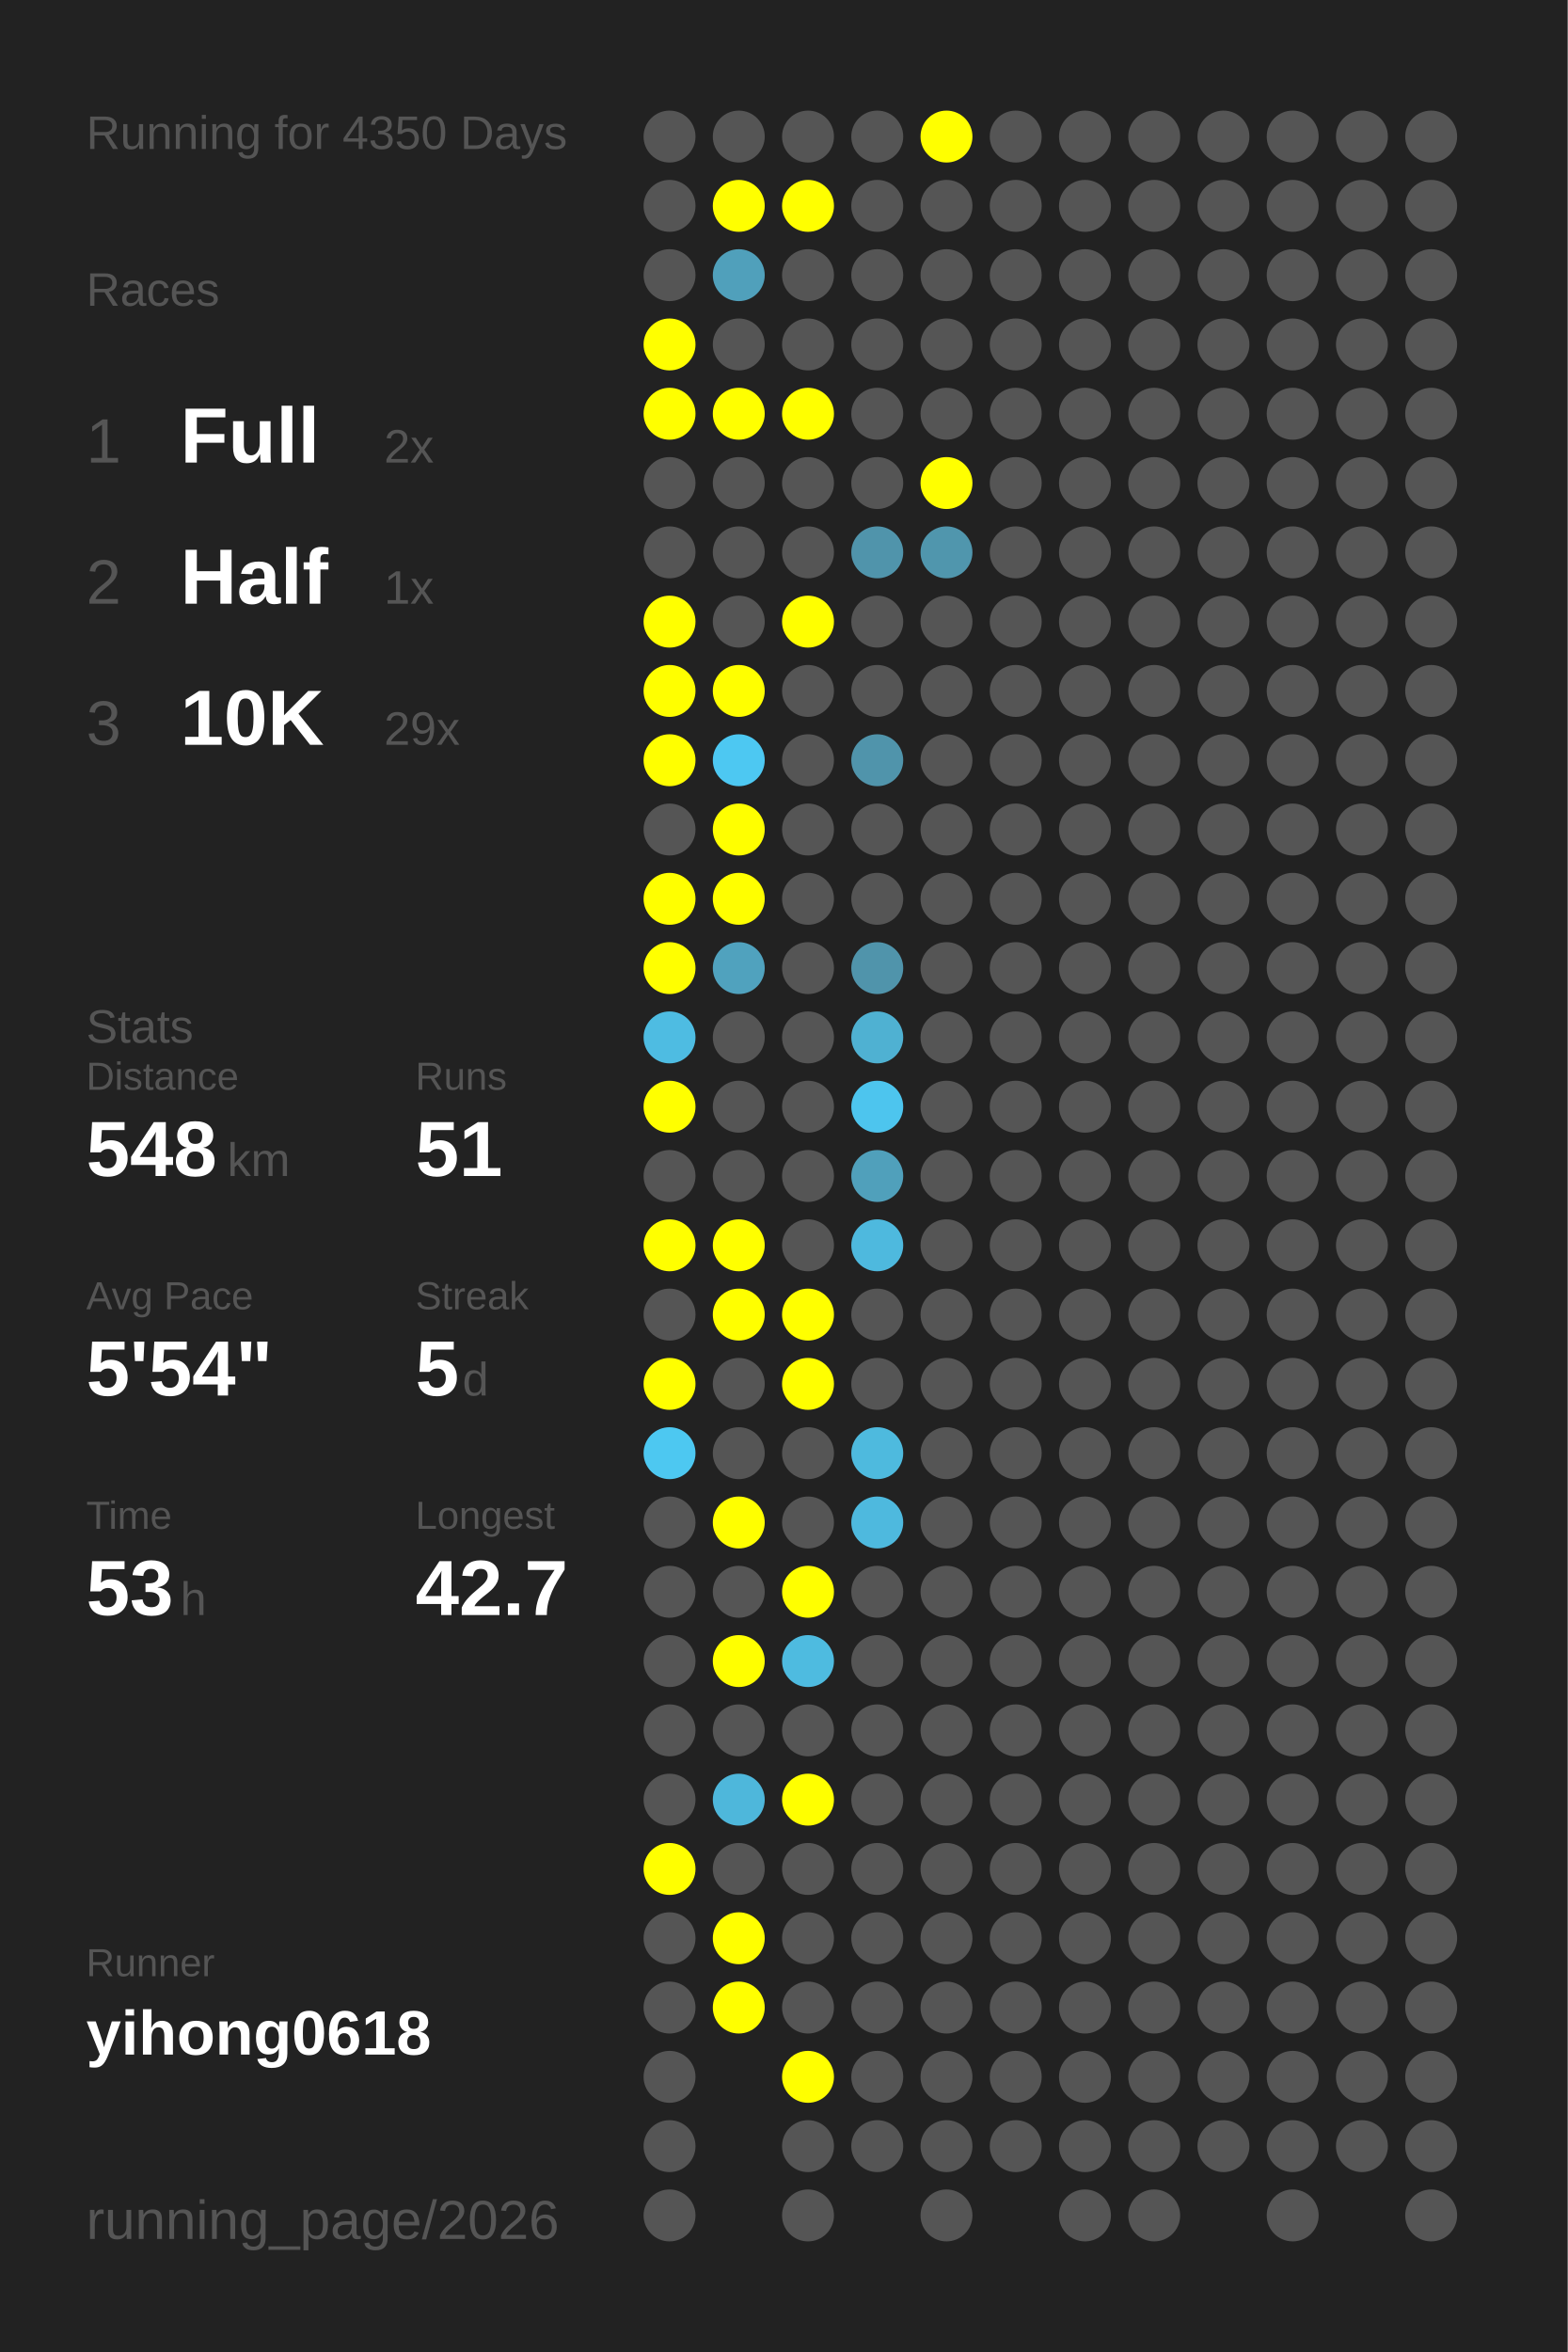
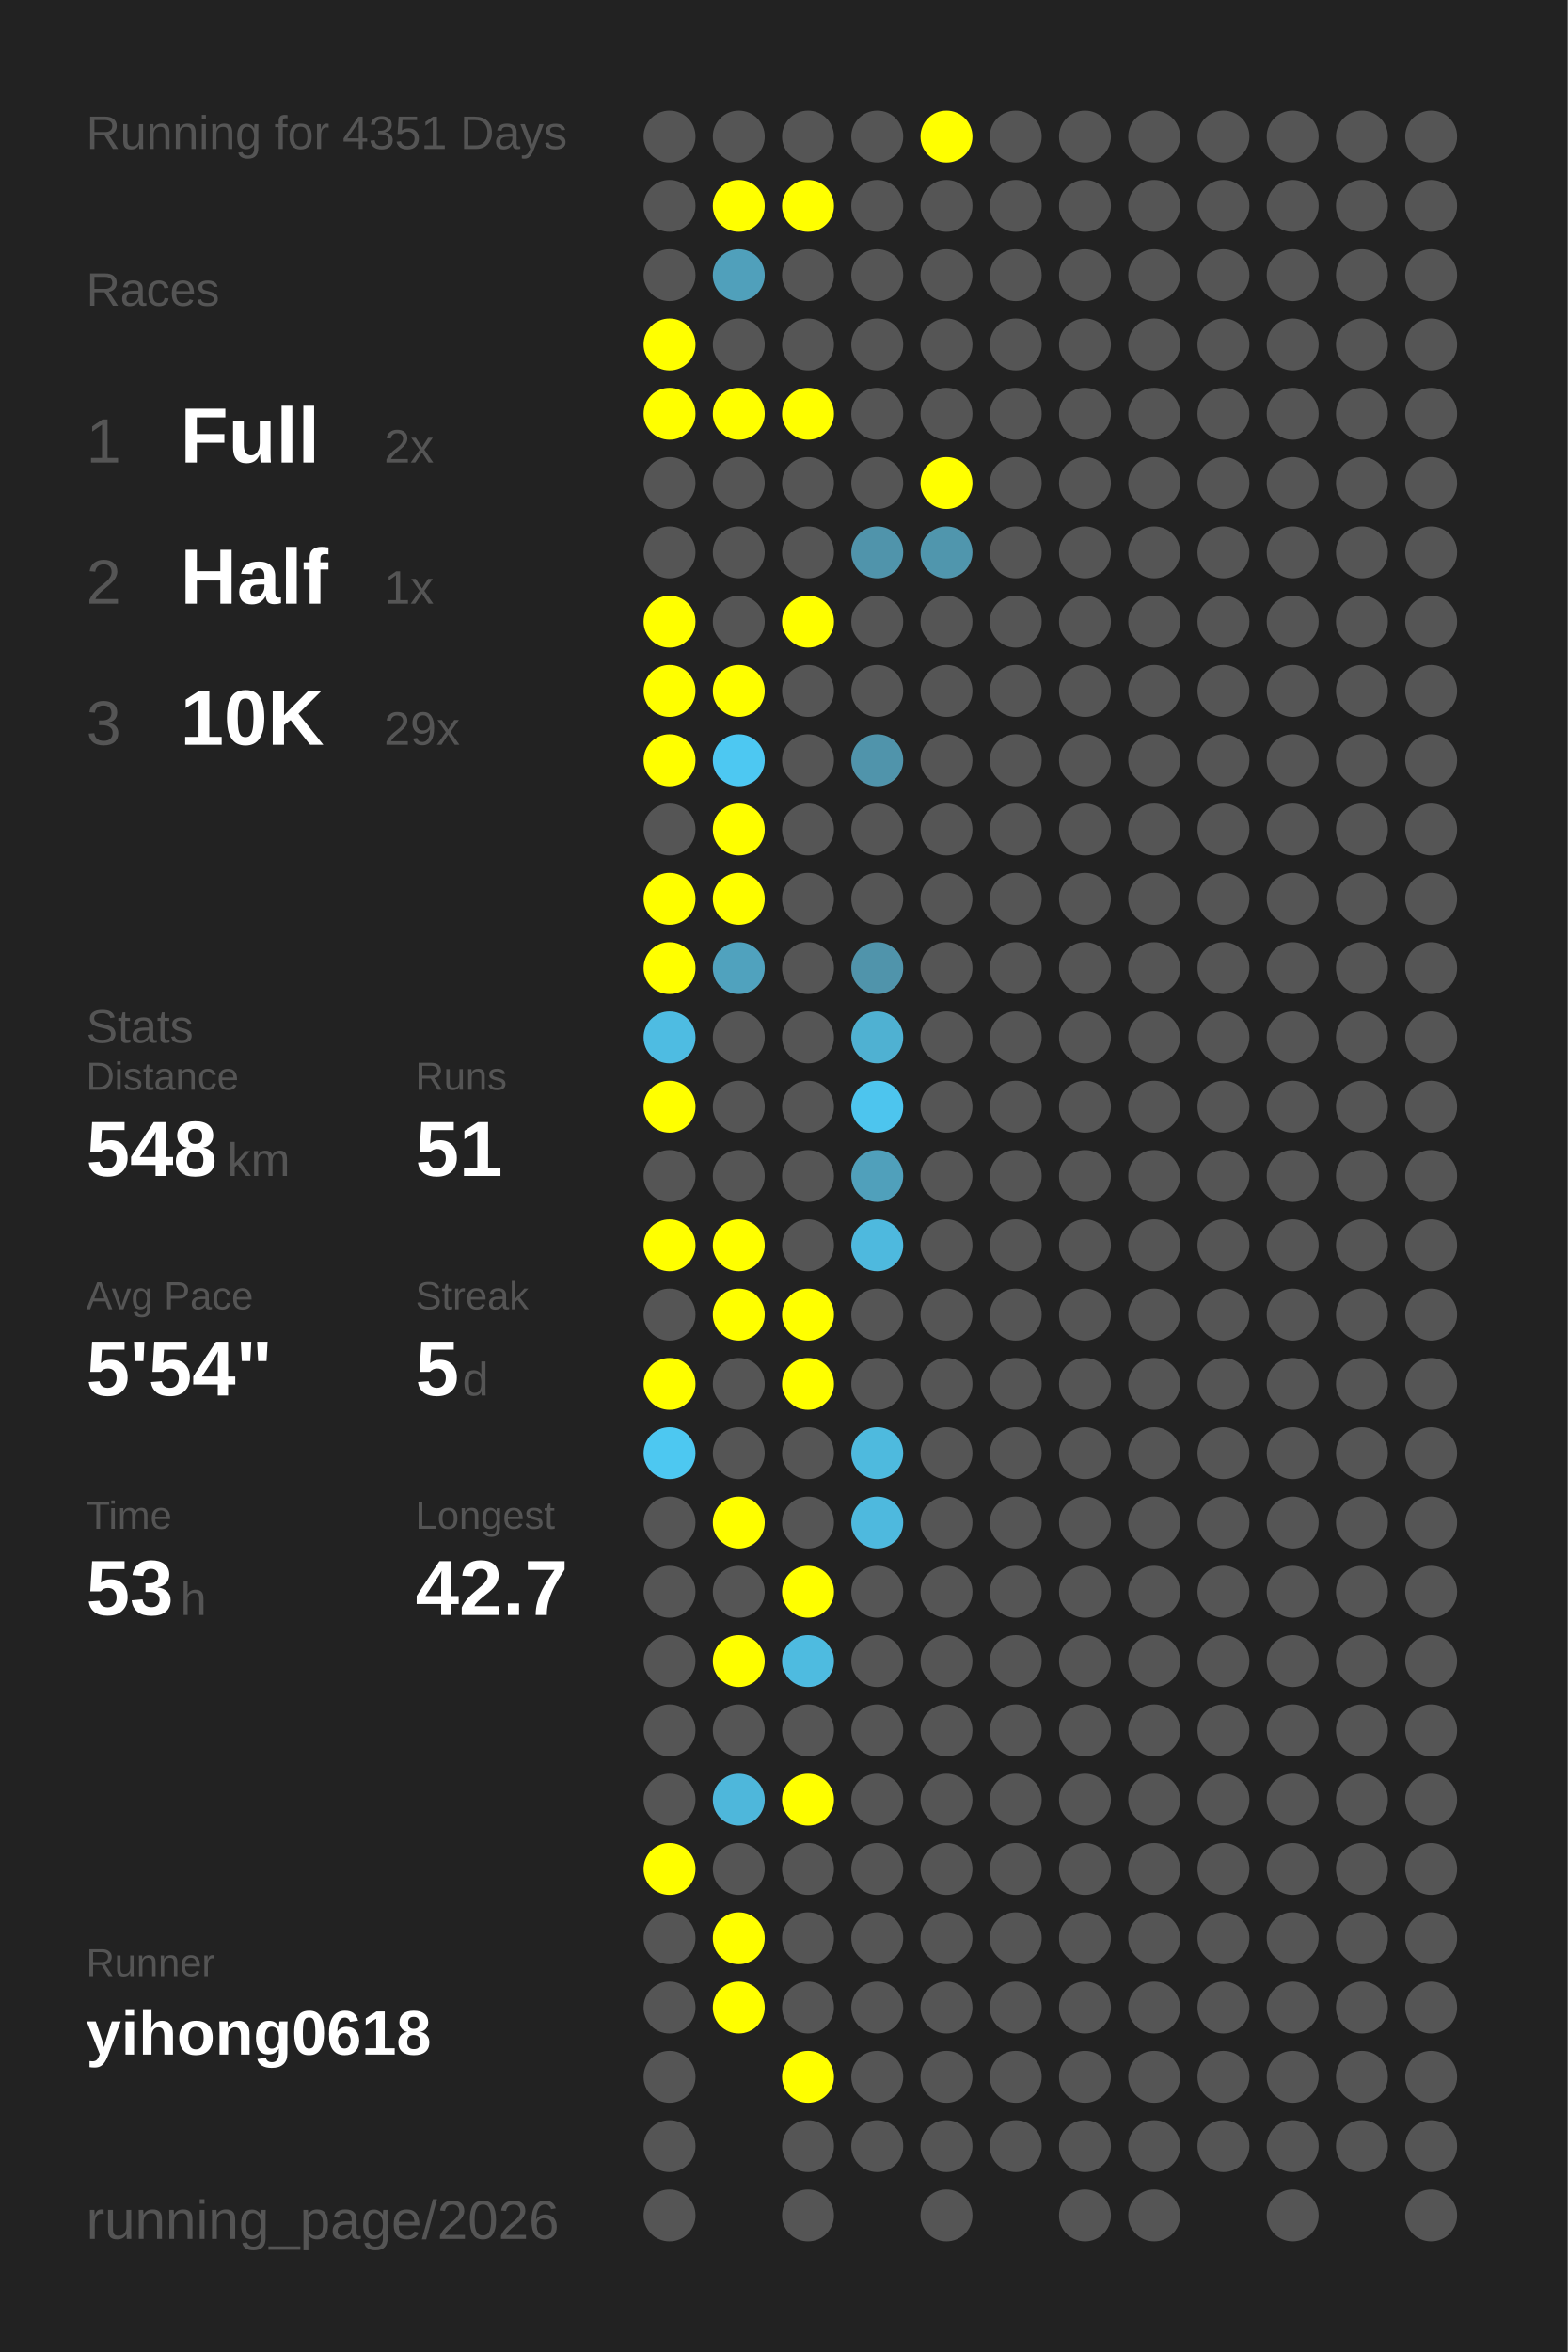
<svg xmlns="http://www.w3.org/2000/svg" baseProfile="full" height="300mm" version="1.1" viewBox="0,0,200,300" width="200mm">
  <defs />
  <rect fill="#222222" height="300" width="200" x="0" y="0" />
-   <text fill="#555555" style="font-size:6px; font-family:Arial;" x="11" y="19">Running for 4350 Days</text>
+   <text fill="#555555" style="font-size:6px; font-family:Arial;" x="11" y="19">Running for 4351 Days</text>
  <text fill="#555555" style="font-size:6px; font-family:Arial;" x="11" y="39">Races</text>
  <text fill="#555555" style="font-size:8px; font-family:Arial;" x="11" y="59">1</text>
  <text fill="#FFFFFF" style="font-size:10px; font-family:Arial; font-weight:bold;" x="23" y="59">Full</text>
  <text fill="#555555" style="font-size:6px; font-family:Arial;" x="49" y="59">2x</text>
  <text fill="#555555" style="font-size:8px; font-family:Arial;" x="11" y="77">2</text>
  <text fill="#FFFFFF" style="font-size:10px; font-family:Arial; font-weight:bold;" x="23" y="77">Half</text>
  <text fill="#555555" style="font-size:6px; font-family:Arial;" x="49" y="77">1x</text>
  <text fill="#555555" style="font-size:8px; font-family:Arial;" x="11" y="95">3</text>
  <text fill="#FFFFFF" style="font-size:10px; font-family:Arial; font-weight:bold;" x="23" y="95">10K</text>
  <text fill="#555555" style="font-size:6px; font-family:Arial;" x="49" y="95">29x</text>
  <text fill="#555555" style="font-size:6px; font-family:Arial;" x="11" y="133">Stats</text>
  <text fill="#555555" style="font-size:5px; font-family:Arial;" x="11" y="139">Distance</text>
  <text fill="#FFFFFF" style="font-size:10px; font-family:Arial; font-weight:bold;" x="11" y="150">548</text>
  <text fill="#555555" style="font-size:6px; font-family:Arial;" x="29" y="150">km</text>
  <text fill="#555555" style="font-size:5px; font-family:Arial;" x="53" y="139">Runs</text>
  <text fill="#FFFFFF" style="font-size:10px; font-family:Arial; font-weight:bold;" x="53" y="150">51</text>
  <text fill="#555555" style="font-size:5px; font-family:Arial;" x="11" y="167">Avg Pace</text>
  <text fill="#FFFFFF" style="font-size:10px; font-family:Arial; font-weight:bold;" x="11" y="178">5'54"</text>
  <text fill="#555555" style="font-size:5px; font-family:Arial;" x="53" y="167">Streak</text>
  <text fill="#FFFFFF" style="font-size:10px; font-family:Arial; font-weight:bold;" x="53" y="178">5</text>
  <text fill="#555555" style="font-size:6px; font-family:Arial;" x="59" y="178">d</text>
  <text fill="#555555" style="font-size:5px; font-family:Arial;" x="11" y="195">Time</text>
  <text fill="#FFFFFF" style="font-size:10px; font-family:Arial; font-weight:bold;" x="11" y="206">53</text>
  <text fill="#555555" style="font-size:6px; font-family:Arial;" x="23" y="206">h</text>
  <text fill="#555555" style="font-size:5px; font-family:Arial;" x="53" y="195">Longest</text>
  <text fill="#FFFFFF" style="font-size:10px; font-family:Arial; font-weight:bold;" x="53" y="206">42.7</text>
  <text fill="#555555" style="font-size:5px; font-family:Arial;" x="11" y="252.065">Runner</text>
  <text fill="#FFFFFF" style="font-size:8px; font-family:Arial; font-weight:bold;" x="11" y="262.065">yihong0618</text>
  <text fill="#555555" style="font-size:7px; font-family:Arial;" x="11" y="285.581">running_page/2026</text>
  <circle cx="85.417" cy="17.419" fill="#555555" r="3.312" />
  <circle cx="85.417" cy="26.258" fill="#555555" r="3.312" />
  <circle cx="85.417" cy="35.097" fill="#555555" r="3.312" />
  <circle cx="85.417" cy="43.935" fill="#FFFF00" r="3.312" />
  <circle cx="85.417" cy="52.774" fill="#FFFF00" r="3.312" />
  <circle cx="85.417" cy="61.613" fill="#555555" r="3.312" />
  <circle cx="85.417" cy="70.452" fill="#555555" r="3.312" />
  <circle cx="85.417" cy="79.29" fill="#FFFF00" r="3.312" />
  <circle cx="85.417" cy="88.129" fill="#FFFF00" r="3.312" />
  <circle cx="85.417" cy="96.968" fill="#FFFF00" r="3.312" />
  <circle cx="85.417" cy="105.806" fill="#555555" r="3.312" />
  <circle cx="85.417" cy="114.645" fill="#FFFF00" r="3.312" />
  <circle cx="85.417" cy="123.484" fill="#FFFF00" r="3.312" />
  <circle cx="85.417" cy="132.323" fill="#4ebce2" r="3.312" />
  <circle cx="85.417" cy="141.161" fill="#FFFF00" r="3.312" />
  <circle cx="85.417" cy="150" fill="#555555" r="3.312" />
  <circle cx="85.417" cy="158.839" fill="#FFFF00" r="3.312" />
  <circle cx="85.417" cy="167.677" fill="#555555" r="3.312" />
  <circle cx="85.417" cy="176.516" fill="#FFFF00" r="3.312" />
  <circle cx="85.417" cy="185.355" fill="#4dc8f1" r="3.312" />
  <circle cx="85.417" cy="194.194" fill="#555555" r="3.312" />
  <circle cx="85.417" cy="203.032" fill="#555555" r="3.312" />
  <circle cx="85.417" cy="211.871" fill="#555555" r="3.312" />
  <circle cx="85.417" cy="220.71" fill="#555555" r="3.312" />
  <circle cx="85.417" cy="229.548" fill="#555555" r="3.312" />
  <circle cx="85.417" cy="238.387" fill="#FFFF00" r="3.312" />
  <circle cx="85.417" cy="247.226" fill="#555555" r="3.312" />
  <circle cx="85.417" cy="256.065" fill="#555555" r="3.312" />
  <circle cx="85.417" cy="264.903" fill="#555555" r="3.312" />
  <circle cx="85.417" cy="273.742" fill="#555555" r="3.312" />
  <circle cx="85.417" cy="282.581" fill="#555555" r="3.312" />
  <circle cx="94.25" cy="17.419" fill="#555555" r="3.312" />
  <circle cx="94.25" cy="26.258" fill="#FFFF00" r="3.312" />
  <circle cx="94.25" cy="35.097" fill="#50a0bb" r="3.312" />
  <circle cx="94.25" cy="43.935" fill="#555555" r="3.312" />
  <circle cx="94.25" cy="52.774" fill="#FFFF00" r="3.312" />
  <circle cx="94.25" cy="61.613" fill="#555555" r="3.312" />
  <circle cx="94.25" cy="70.452" fill="#555555" r="3.312" />
  <circle cx="94.25" cy="79.29" fill="#555555" r="3.312" />
  <circle cx="94.25" cy="88.129" fill="#FFFF00" r="3.312" />
  <circle cx="94.25" cy="96.968" fill="#4dc8f2" r="3.312" />
  <circle cx="94.25" cy="105.806" fill="#FFFF00" r="3.312" />
  <circle cx="94.25" cy="114.645" fill="#FFFF00" r="3.312" />
  <circle cx="94.25" cy="123.484" fill="#50a2be" r="3.312" />
  <circle cx="94.25" cy="132.323" fill="#555555" r="3.312" />
  <circle cx="94.25" cy="141.161" fill="#555555" r="3.312" />
  <circle cx="94.25" cy="150" fill="#555555" r="3.312" />
  <circle cx="94.25" cy="158.839" fill="#FFFF00" r="3.312" />
  <circle cx="94.25" cy="167.677" fill="#FFFF00" r="3.312" />
  <circle cx="94.25" cy="176.516" fill="#555555" r="3.312" />
  <circle cx="94.25" cy="185.355" fill="#555555" r="3.312" />
  <circle cx="94.25" cy="194.194" fill="#FFFF00" r="3.312" />
  <circle cx="94.25" cy="203.032" fill="#555555" r="3.312" />
  <circle cx="94.25" cy="211.871" fill="#FFFF00" r="3.312" />
  <circle cx="94.25" cy="220.71" fill="#555555" r="3.312" />
  <circle cx="94.25" cy="229.548" fill="#4eb7db" r="3.312" />
  <circle cx="94.25" cy="238.387" fill="#555555" r="3.312" />
  <circle cx="94.25" cy="247.226" fill="#FFFF00" r="3.312" />
  <circle cx="94.25" cy="256.065" fill="#FFFF00" r="3.312" />
  <circle cx="103.083" cy="17.419" fill="#555555" r="3.312" />
  <circle cx="103.083" cy="26.258" fill="#FFFF00" r="3.312" />
  <circle cx="103.083" cy="35.097" fill="#555555" r="3.312" />
  <circle cx="103.083" cy="43.935" fill="#555555" r="3.312" />
  <circle cx="103.083" cy="52.774" fill="#FFFF00" r="3.312" />
  <circle cx="103.083" cy="61.613" fill="#555555" r="3.312" />
  <circle cx="103.083" cy="70.452" fill="#555555" r="3.312" />
  <circle cx="103.083" cy="79.29" fill="#FFFF00" r="3.312" />
  <circle cx="103.083" cy="88.129" fill="#555555" r="3.312" />
  <circle cx="103.083" cy="96.968" fill="#555555" r="3.312" />
  <circle cx="103.083" cy="105.806" fill="#555555" r="3.312" />
  <circle cx="103.083" cy="114.645" fill="#555555" r="3.312" />
  <circle cx="103.083" cy="123.484" fill="#555555" r="3.312" />
  <circle cx="103.083" cy="132.323" fill="#555555" r="3.312" />
  <circle cx="103.083" cy="141.161" fill="#555555" r="3.312" />
  <circle cx="103.083" cy="150" fill="#555555" r="3.312" />
  <circle cx="103.083" cy="158.839" fill="#555555" r="3.312" />
  <circle cx="103.083" cy="167.677" fill="#FFFF00" r="3.312" />
  <circle cx="103.083" cy="176.516" fill="#FFFF00" r="3.312" />
  <circle cx="103.083" cy="185.355" fill="#555555" r="3.312" />
  <circle cx="103.083" cy="194.194" fill="#555555" r="3.312" />
  <circle cx="103.083" cy="203.032" fill="#FFFF00" r="3.312" />
  <circle cx="103.083" cy="211.871" fill="#4ebbe0" r="3.312" />
  <circle cx="103.083" cy="220.71" fill="#555555" r="3.312" />
  <circle cx="103.083" cy="229.548" fill="#FFFF00" r="3.312" />
  <circle cx="103.083" cy="238.387" fill="#555555" r="3.312" />
  <circle cx="103.083" cy="247.226" fill="#555555" r="3.312" />
  <circle cx="103.083" cy="256.065" fill="#555555" r="3.312" />
  <circle cx="103.083" cy="264.903" fill="#FFFF00" r="3.312" />
  <circle cx="103.083" cy="273.742" fill="#555555" r="3.312" />
  <circle cx="103.083" cy="282.581" fill="#555555" r="3.312" />
  <circle cx="111.917" cy="17.419" fill="#555555" r="3.312" />
  <circle cx="111.917" cy="26.258" fill="#555555" r="3.312" />
  <circle cx="111.917" cy="35.097" fill="#555555" r="3.312" />
  <circle cx="111.917" cy="43.935" fill="#555555" r="3.312" />
  <circle cx="111.917" cy="52.774" fill="#555555" r="3.312" />
  <circle cx="111.917" cy="61.613" fill="#555555" r="3.312" />
  <circle cx="111.917" cy="70.452" fill="#5094ab" r="3.312" />
  <circle cx="111.917" cy="79.29" fill="#555555" r="3.312" />
  <circle cx="111.917" cy="88.129" fill="#555555" r="3.312" />
  <circle cx="111.917" cy="96.968" fill="#5094ab" r="3.312" />
  <circle cx="111.917" cy="105.806" fill="#555555" r="3.312" />
  <circle cx="111.917" cy="114.645" fill="#555555" r="3.312" />
  <circle cx="111.917" cy="123.484" fill="#5094ab" r="3.312" />
  <circle cx="111.917" cy="132.323" fill="#4fb1d2" r="3.312" />
  <circle cx="111.917" cy="141.161" fill="#4dc5ee" r="3.312" />
  <circle cx="111.917" cy="150" fill="#50a0bb" r="3.312" />
  <circle cx="111.917" cy="158.839" fill="#4eb9de" r="3.312" />
  <circle cx="111.917" cy="167.677" fill="#555555" r="3.312" />
  <circle cx="111.917" cy="176.516" fill="#555555" r="3.312" />
  <circle cx="111.917" cy="185.355" fill="#4ebade" r="3.312" />
  <circle cx="111.917" cy="194.194" fill="#4eb9de" r="3.312" />
  <circle cx="111.917" cy="203.032" fill="#555555" r="3.312" />
  <circle cx="111.917" cy="211.871" fill="#555555" r="3.312" />
  <circle cx="111.917" cy="220.71" fill="#555555" r="3.312" />
  <circle cx="111.917" cy="229.548" fill="#555555" r="3.312" />
  <circle cx="111.917" cy="238.387" fill="#555555" r="3.312" />
  <circle cx="111.917" cy="247.226" fill="#555555" r="3.312" />
  <circle cx="111.917" cy="256.065" fill="#555555" r="3.312" />
  <circle cx="111.917" cy="264.903" fill="#555555" r="3.312" />
  <circle cx="111.917" cy="273.742" fill="#555555" r="3.312" />
  <circle cx="120.75" cy="17.419" fill="#FFFF00" r="3.312" />
  <circle cx="120.75" cy="26.258" fill="#555555" r="3.312" />
  <circle cx="120.75" cy="35.097" fill="#555555" r="3.312" />
  <circle cx="120.75" cy="43.935" fill="#555555" r="3.312" />
  <circle cx="120.75" cy="52.774" fill="#555555" r="3.312" />
  <circle cx="120.75" cy="61.613" fill="#FFFF00" r="3.312" />
  <circle cx="120.75" cy="70.452" fill="#5096ad" r="3.312" />
  <circle cx="120.75" cy="79.29" fill="#555555" r="3.312" />
  <circle cx="120.75" cy="88.129" fill="#555555" r="3.312" />
  <circle cx="120.75" cy="96.968" fill="#555555" r="3.312" />
  <circle cx="120.75" cy="105.806" fill="#555555" r="3.312" />
  <circle cx="120.75" cy="114.645" fill="#555555" r="3.312" />
  <circle cx="120.75" cy="123.484" fill="#555555" r="3.312" />
  <circle cx="120.75" cy="132.323" fill="#555555" r="3.312" />
  <circle cx="120.75" cy="141.161" fill="#555555" r="3.312" />
  <circle cx="120.75" cy="150" fill="#555555" r="3.312" />
  <circle cx="120.75" cy="158.839" fill="#555555" r="3.312" />
  <circle cx="120.75" cy="167.677" fill="#555555" r="3.312" />
  <circle cx="120.75" cy="176.516" fill="#555555" r="3.312" />
  <circle cx="120.75" cy="185.355" fill="#555555" r="3.312" />
  <circle cx="120.75" cy="194.194" fill="#555555" r="3.312" />
  <circle cx="120.75" cy="203.032" fill="#555555" r="3.312" />
  <circle cx="120.75" cy="211.871" fill="#555555" r="3.312" />
  <circle cx="120.75" cy="220.71" fill="#555555" r="3.312" />
  <circle cx="120.75" cy="229.548" fill="#555555" r="3.312" />
  <circle cx="120.75" cy="238.387" fill="#555555" r="3.312" />
  <circle cx="120.75" cy="247.226" fill="#555555" r="3.312" />
  <circle cx="120.75" cy="256.065" fill="#555555" r="3.312" />
  <circle cx="120.75" cy="264.903" fill="#555555" r="3.312" />
  <circle cx="120.75" cy="273.742" fill="#555555" r="3.312" />
  <circle cx="120.75" cy="282.581" fill="#555555" r="3.312" />
  <circle cx="129.583" cy="17.419" fill="#555555" r="3.312" />
  <circle cx="129.583" cy="26.258" fill="#555555" r="3.312" />
  <circle cx="129.583" cy="35.097" fill="#555555" r="3.312" />
  <circle cx="129.583" cy="43.935" fill="#555555" r="3.312" />
  <circle cx="129.583" cy="52.774" fill="#555555" r="3.312" />
  <circle cx="129.583" cy="61.613" fill="#555555" r="3.312" />
  <circle cx="129.583" cy="70.452" fill="#555555" r="3.312" />
  <circle cx="129.583" cy="79.29" fill="#555555" r="3.312" />
  <circle cx="129.583" cy="88.129" fill="#555555" r="3.312" />
  <circle cx="129.583" cy="96.968" fill="#555555" r="3.312" />
  <circle cx="129.583" cy="105.806" fill="#555555" r="3.312" />
  <circle cx="129.583" cy="114.645" fill="#555555" r="3.312" />
  <circle cx="129.583" cy="123.484" fill="#555555" r="3.312" />
  <circle cx="129.583" cy="132.323" fill="#555555" r="3.312" />
  <circle cx="129.583" cy="141.161" fill="#555555" r="3.312" />
  <circle cx="129.583" cy="150" fill="#555555" r="3.312" />
  <circle cx="129.583" cy="158.839" fill="#555555" r="3.312" />
  <circle cx="129.583" cy="167.677" fill="#555555" r="3.312" />
  <circle cx="129.583" cy="176.516" fill="#555555" r="3.312" />
  <circle cx="129.583" cy="185.355" fill="#555555" r="3.312" />
  <circle cx="129.583" cy="194.194" fill="#555555" r="3.312" />
  <circle cx="129.583" cy="203.032" fill="#555555" r="3.312" />
  <circle cx="129.583" cy="211.871" fill="#555555" r="3.312" />
  <circle cx="129.583" cy="220.71" fill="#555555" r="3.312" />
  <circle cx="129.583" cy="229.548" fill="#555555" r="3.312" />
  <circle cx="129.583" cy="238.387" fill="#555555" r="3.312" />
  <circle cx="129.583" cy="247.226" fill="#555555" r="3.312" />
  <circle cx="129.583" cy="256.065" fill="#555555" r="3.312" />
  <circle cx="129.583" cy="264.903" fill="#555555" r="3.312" />
  <circle cx="129.583" cy="273.742" fill="#555555" r="3.312" />
  <circle cx="138.417" cy="17.419" fill="#555555" r="3.312" />
  <circle cx="138.417" cy="26.258" fill="#555555" r="3.312" />
  <circle cx="138.417" cy="35.097" fill="#555555" r="3.312" />
  <circle cx="138.417" cy="43.935" fill="#555555" r="3.312" />
  <circle cx="138.417" cy="52.774" fill="#555555" r="3.312" />
  <circle cx="138.417" cy="61.613" fill="#555555" r="3.312" />
  <circle cx="138.417" cy="70.452" fill="#555555" r="3.312" />
  <circle cx="138.417" cy="79.29" fill="#555555" r="3.312" />
  <circle cx="138.417" cy="88.129" fill="#555555" r="3.312" />
  <circle cx="138.417" cy="96.968" fill="#555555" r="3.312" />
  <circle cx="138.417" cy="105.806" fill="#555555" r="3.312" />
  <circle cx="138.417" cy="114.645" fill="#555555" r="3.312" />
  <circle cx="138.417" cy="123.484" fill="#555555" r="3.312" />
  <circle cx="138.417" cy="132.323" fill="#555555" r="3.312" />
  <circle cx="138.417" cy="141.161" fill="#555555" r="3.312" />
  <circle cx="138.417" cy="150" fill="#555555" r="3.312" />
  <circle cx="138.417" cy="158.839" fill="#555555" r="3.312" />
  <circle cx="138.417" cy="167.677" fill="#555555" r="3.312" />
  <circle cx="138.417" cy="176.516" fill="#555555" r="3.312" />
  <circle cx="138.417" cy="185.355" fill="#555555" r="3.312" />
  <circle cx="138.417" cy="194.194" fill="#555555" r="3.312" />
  <circle cx="138.417" cy="203.032" fill="#555555" r="3.312" />
  <circle cx="138.417" cy="211.871" fill="#555555" r="3.312" />
  <circle cx="138.417" cy="220.71" fill="#555555" r="3.312" />
  <circle cx="138.417" cy="229.548" fill="#555555" r="3.312" />
  <circle cx="138.417" cy="238.387" fill="#555555" r="3.312" />
  <circle cx="138.417" cy="247.226" fill="#555555" r="3.312" />
  <circle cx="138.417" cy="256.065" fill="#555555" r="3.312" />
  <circle cx="138.417" cy="264.903" fill="#555555" r="3.312" />
  <circle cx="138.417" cy="273.742" fill="#555555" r="3.312" />
  <circle cx="138.417" cy="282.581" fill="#555555" r="3.312" />
  <circle cx="147.25" cy="17.419" fill="#555555" r="3.312" />
  <circle cx="147.25" cy="26.258" fill="#555555" r="3.312" />
  <circle cx="147.25" cy="35.097" fill="#555555" r="3.312" />
  <circle cx="147.25" cy="43.935" fill="#555555" r="3.312" />
  <circle cx="147.25" cy="52.774" fill="#555555" r="3.312" />
  <circle cx="147.25" cy="61.613" fill="#555555" r="3.312" />
  <circle cx="147.25" cy="70.452" fill="#555555" r="3.312" />
  <circle cx="147.25" cy="79.29" fill="#555555" r="3.312" />
  <circle cx="147.25" cy="88.129" fill="#555555" r="3.312" />
  <circle cx="147.25" cy="96.968" fill="#555555" r="3.312" />
  <circle cx="147.25" cy="105.806" fill="#555555" r="3.312" />
  <circle cx="147.25" cy="114.645" fill="#555555" r="3.312" />
  <circle cx="147.25" cy="123.484" fill="#555555" r="3.312" />
  <circle cx="147.25" cy="132.323" fill="#555555" r="3.312" />
  <circle cx="147.25" cy="141.161" fill="#555555" r="3.312" />
  <circle cx="147.25" cy="150" fill="#555555" r="3.312" />
  <circle cx="147.25" cy="158.839" fill="#555555" r="3.312" />
  <circle cx="147.25" cy="167.677" fill="#555555" r="3.312" />
  <circle cx="147.25" cy="176.516" fill="#555555" r="3.312" />
  <circle cx="147.25" cy="185.355" fill="#555555" r="3.312" />
  <circle cx="147.25" cy="194.194" fill="#555555" r="3.312" />
  <circle cx="147.25" cy="203.032" fill="#555555" r="3.312" />
  <circle cx="147.25" cy="211.871" fill="#555555" r="3.312" />
  <circle cx="147.25" cy="220.71" fill="#555555" r="3.312" />
  <circle cx="147.25" cy="229.548" fill="#555555" r="3.312" />
  <circle cx="147.25" cy="238.387" fill="#555555" r="3.312" />
  <circle cx="147.25" cy="247.226" fill="#555555" r="3.312" />
  <circle cx="147.25" cy="256.065" fill="#555555" r="3.312" />
  <circle cx="147.25" cy="264.903" fill="#555555" r="3.312" />
  <circle cx="147.25" cy="273.742" fill="#555555" r="3.312" />
  <circle cx="147.25" cy="282.581" fill="#555555" r="3.312" />
  <circle cx="156.083" cy="17.419" fill="#555555" r="3.312" />
  <circle cx="156.083" cy="26.258" fill="#555555" r="3.312" />
  <circle cx="156.083" cy="35.097" fill="#555555" r="3.312" />
  <circle cx="156.083" cy="43.935" fill="#555555" r="3.312" />
  <circle cx="156.083" cy="52.774" fill="#555555" r="3.312" />
  <circle cx="156.083" cy="61.613" fill="#555555" r="3.312" />
  <circle cx="156.083" cy="70.452" fill="#555555" r="3.312" />
  <circle cx="156.083" cy="79.29" fill="#555555" r="3.312" />
  <circle cx="156.083" cy="88.129" fill="#555555" r="3.312" />
  <circle cx="156.083" cy="96.968" fill="#555555" r="3.312" />
  <circle cx="156.083" cy="105.806" fill="#555555" r="3.312" />
  <circle cx="156.083" cy="114.645" fill="#555555" r="3.312" />
  <circle cx="156.083" cy="123.484" fill="#555555" r="3.312" />
  <circle cx="156.083" cy="132.323" fill="#555555" r="3.312" />
  <circle cx="156.083" cy="141.161" fill="#555555" r="3.312" />
  <circle cx="156.083" cy="150" fill="#555555" r="3.312" />
  <circle cx="156.083" cy="158.839" fill="#555555" r="3.312" />
  <circle cx="156.083" cy="167.677" fill="#555555" r="3.312" />
  <circle cx="156.083" cy="176.516" fill="#555555" r="3.312" />
  <circle cx="156.083" cy="185.355" fill="#555555" r="3.312" />
  <circle cx="156.083" cy="194.194" fill="#555555" r="3.312" />
  <circle cx="156.083" cy="203.032" fill="#555555" r="3.312" />
  <circle cx="156.083" cy="211.871" fill="#555555" r="3.312" />
  <circle cx="156.083" cy="220.71" fill="#555555" r="3.312" />
  <circle cx="156.083" cy="229.548" fill="#555555" r="3.312" />
  <circle cx="156.083" cy="238.387" fill="#555555" r="3.312" />
  <circle cx="156.083" cy="247.226" fill="#555555" r="3.312" />
  <circle cx="156.083" cy="256.065" fill="#555555" r="3.312" />
  <circle cx="156.083" cy="264.903" fill="#555555" r="3.312" />
  <circle cx="156.083" cy="273.742" fill="#555555" r="3.312" />
  <circle cx="164.917" cy="17.419" fill="#555555" r="3.312" />
  <circle cx="164.917" cy="26.258" fill="#555555" r="3.312" />
  <circle cx="164.917" cy="35.097" fill="#555555" r="3.312" />
  <circle cx="164.917" cy="43.935" fill="#555555" r="3.312" />
  <circle cx="164.917" cy="52.774" fill="#555555" r="3.312" />
  <circle cx="164.917" cy="61.613" fill="#555555" r="3.312" />
  <circle cx="164.917" cy="70.452" fill="#555555" r="3.312" />
  <circle cx="164.917" cy="79.29" fill="#555555" r="3.312" />
  <circle cx="164.917" cy="88.129" fill="#555555" r="3.312" />
  <circle cx="164.917" cy="96.968" fill="#555555" r="3.312" />
  <circle cx="164.917" cy="105.806" fill="#555555" r="3.312" />
  <circle cx="164.917" cy="114.645" fill="#555555" r="3.312" />
  <circle cx="164.917" cy="123.484" fill="#555555" r="3.312" />
  <circle cx="164.917" cy="132.323" fill="#555555" r="3.312" />
  <circle cx="164.917" cy="141.161" fill="#555555" r="3.312" />
  <circle cx="164.917" cy="150" fill="#555555" r="3.312" />
  <circle cx="164.917" cy="158.839" fill="#555555" r="3.312" />
  <circle cx="164.917" cy="167.677" fill="#555555" r="3.312" />
  <circle cx="164.917" cy="176.516" fill="#555555" r="3.312" />
  <circle cx="164.917" cy="185.355" fill="#555555" r="3.312" />
  <circle cx="164.917" cy="194.194" fill="#555555" r="3.312" />
  <circle cx="164.917" cy="203.032" fill="#555555" r="3.312" />
  <circle cx="164.917" cy="211.871" fill="#555555" r="3.312" />
  <circle cx="164.917" cy="220.71" fill="#555555" r="3.312" />
  <circle cx="164.917" cy="229.548" fill="#555555" r="3.312" />
  <circle cx="164.917" cy="238.387" fill="#555555" r="3.312" />
  <circle cx="164.917" cy="247.226" fill="#555555" r="3.312" />
  <circle cx="164.917" cy="256.065" fill="#555555" r="3.312" />
  <circle cx="164.917" cy="264.903" fill="#555555" r="3.312" />
  <circle cx="164.917" cy="273.742" fill="#555555" r="3.312" />
  <circle cx="164.917" cy="282.581" fill="#555555" r="3.312" />
  <circle cx="173.75" cy="17.419" fill="#555555" r="3.312" />
  <circle cx="173.75" cy="26.258" fill="#555555" r="3.312" />
  <circle cx="173.75" cy="35.097" fill="#555555" r="3.312" />
  <circle cx="173.75" cy="43.935" fill="#555555" r="3.312" />
  <circle cx="173.75" cy="52.774" fill="#555555" r="3.312" />
  <circle cx="173.75" cy="61.613" fill="#555555" r="3.312" />
  <circle cx="173.75" cy="70.452" fill="#555555" r="3.312" />
  <circle cx="173.75" cy="79.29" fill="#555555" r="3.312" />
  <circle cx="173.75" cy="88.129" fill="#555555" r="3.312" />
  <circle cx="173.75" cy="96.968" fill="#555555" r="3.312" />
  <circle cx="173.75" cy="105.806" fill="#555555" r="3.312" />
  <circle cx="173.75" cy="114.645" fill="#555555" r="3.312" />
  <circle cx="173.75" cy="123.484" fill="#555555" r="3.312" />
  <circle cx="173.75" cy="132.323" fill="#555555" r="3.312" />
  <circle cx="173.75" cy="141.161" fill="#555555" r="3.312" />
  <circle cx="173.75" cy="150" fill="#555555" r="3.312" />
  <circle cx="173.75" cy="158.839" fill="#555555" r="3.312" />
  <circle cx="173.75" cy="167.677" fill="#555555" r="3.312" />
  <circle cx="173.75" cy="176.516" fill="#555555" r="3.312" />
  <circle cx="173.75" cy="185.355" fill="#555555" r="3.312" />
  <circle cx="173.75" cy="194.194" fill="#555555" r="3.312" />
  <circle cx="173.75" cy="203.032" fill="#555555" r="3.312" />
  <circle cx="173.75" cy="211.871" fill="#555555" r="3.312" />
  <circle cx="173.75" cy="220.71" fill="#555555" r="3.312" />
  <circle cx="173.75" cy="229.548" fill="#555555" r="3.312" />
  <circle cx="173.75" cy="238.387" fill="#555555" r="3.312" />
  <circle cx="173.75" cy="247.226" fill="#555555" r="3.312" />
  <circle cx="173.75" cy="256.065" fill="#555555" r="3.312" />
  <circle cx="173.75" cy="264.903" fill="#555555" r="3.312" />
  <circle cx="173.75" cy="273.742" fill="#555555" r="3.312" />
  <circle cx="182.583" cy="17.419" fill="#555555" r="3.312" />
  <circle cx="182.583" cy="26.258" fill="#555555" r="3.312" />
  <circle cx="182.583" cy="35.097" fill="#555555" r="3.312" />
  <circle cx="182.583" cy="43.935" fill="#555555" r="3.312" />
  <circle cx="182.583" cy="52.774" fill="#555555" r="3.312" />
  <circle cx="182.583" cy="61.613" fill="#555555" r="3.312" />
  <circle cx="182.583" cy="70.452" fill="#555555" r="3.312" />
  <circle cx="182.583" cy="79.29" fill="#555555" r="3.312" />
  <circle cx="182.583" cy="88.129" fill="#555555" r="3.312" />
  <circle cx="182.583" cy="96.968" fill="#555555" r="3.312" />
  <circle cx="182.583" cy="105.806" fill="#555555" r="3.312" />
  <circle cx="182.583" cy="114.645" fill="#555555" r="3.312" />
  <circle cx="182.583" cy="123.484" fill="#555555" r="3.312" />
  <circle cx="182.583" cy="132.323" fill="#555555" r="3.312" />
  <circle cx="182.583" cy="141.161" fill="#555555" r="3.312" />
  <circle cx="182.583" cy="150" fill="#555555" r="3.312" />
  <circle cx="182.583" cy="158.839" fill="#555555" r="3.312" />
  <circle cx="182.583" cy="167.677" fill="#555555" r="3.312" />
  <circle cx="182.583" cy="176.516" fill="#555555" r="3.312" />
  <circle cx="182.583" cy="185.355" fill="#555555" r="3.312" />
  <circle cx="182.583" cy="194.194" fill="#555555" r="3.312" />
  <circle cx="182.583" cy="203.032" fill="#555555" r="3.312" />
  <circle cx="182.583" cy="211.871" fill="#555555" r="3.312" />
  <circle cx="182.583" cy="220.71" fill="#555555" r="3.312" />
  <circle cx="182.583" cy="229.548" fill="#555555" r="3.312" />
  <circle cx="182.583" cy="238.387" fill="#555555" r="3.312" />
  <circle cx="182.583" cy="247.226" fill="#555555" r="3.312" />
  <circle cx="182.583" cy="256.065" fill="#555555" r="3.312" />
  <circle cx="182.583" cy="264.903" fill="#555555" r="3.312" />
  <circle cx="182.583" cy="273.742" fill="#555555" r="3.312" />
  <circle cx="182.583" cy="282.581" fill="#555555" r="3.312" />
</svg>
